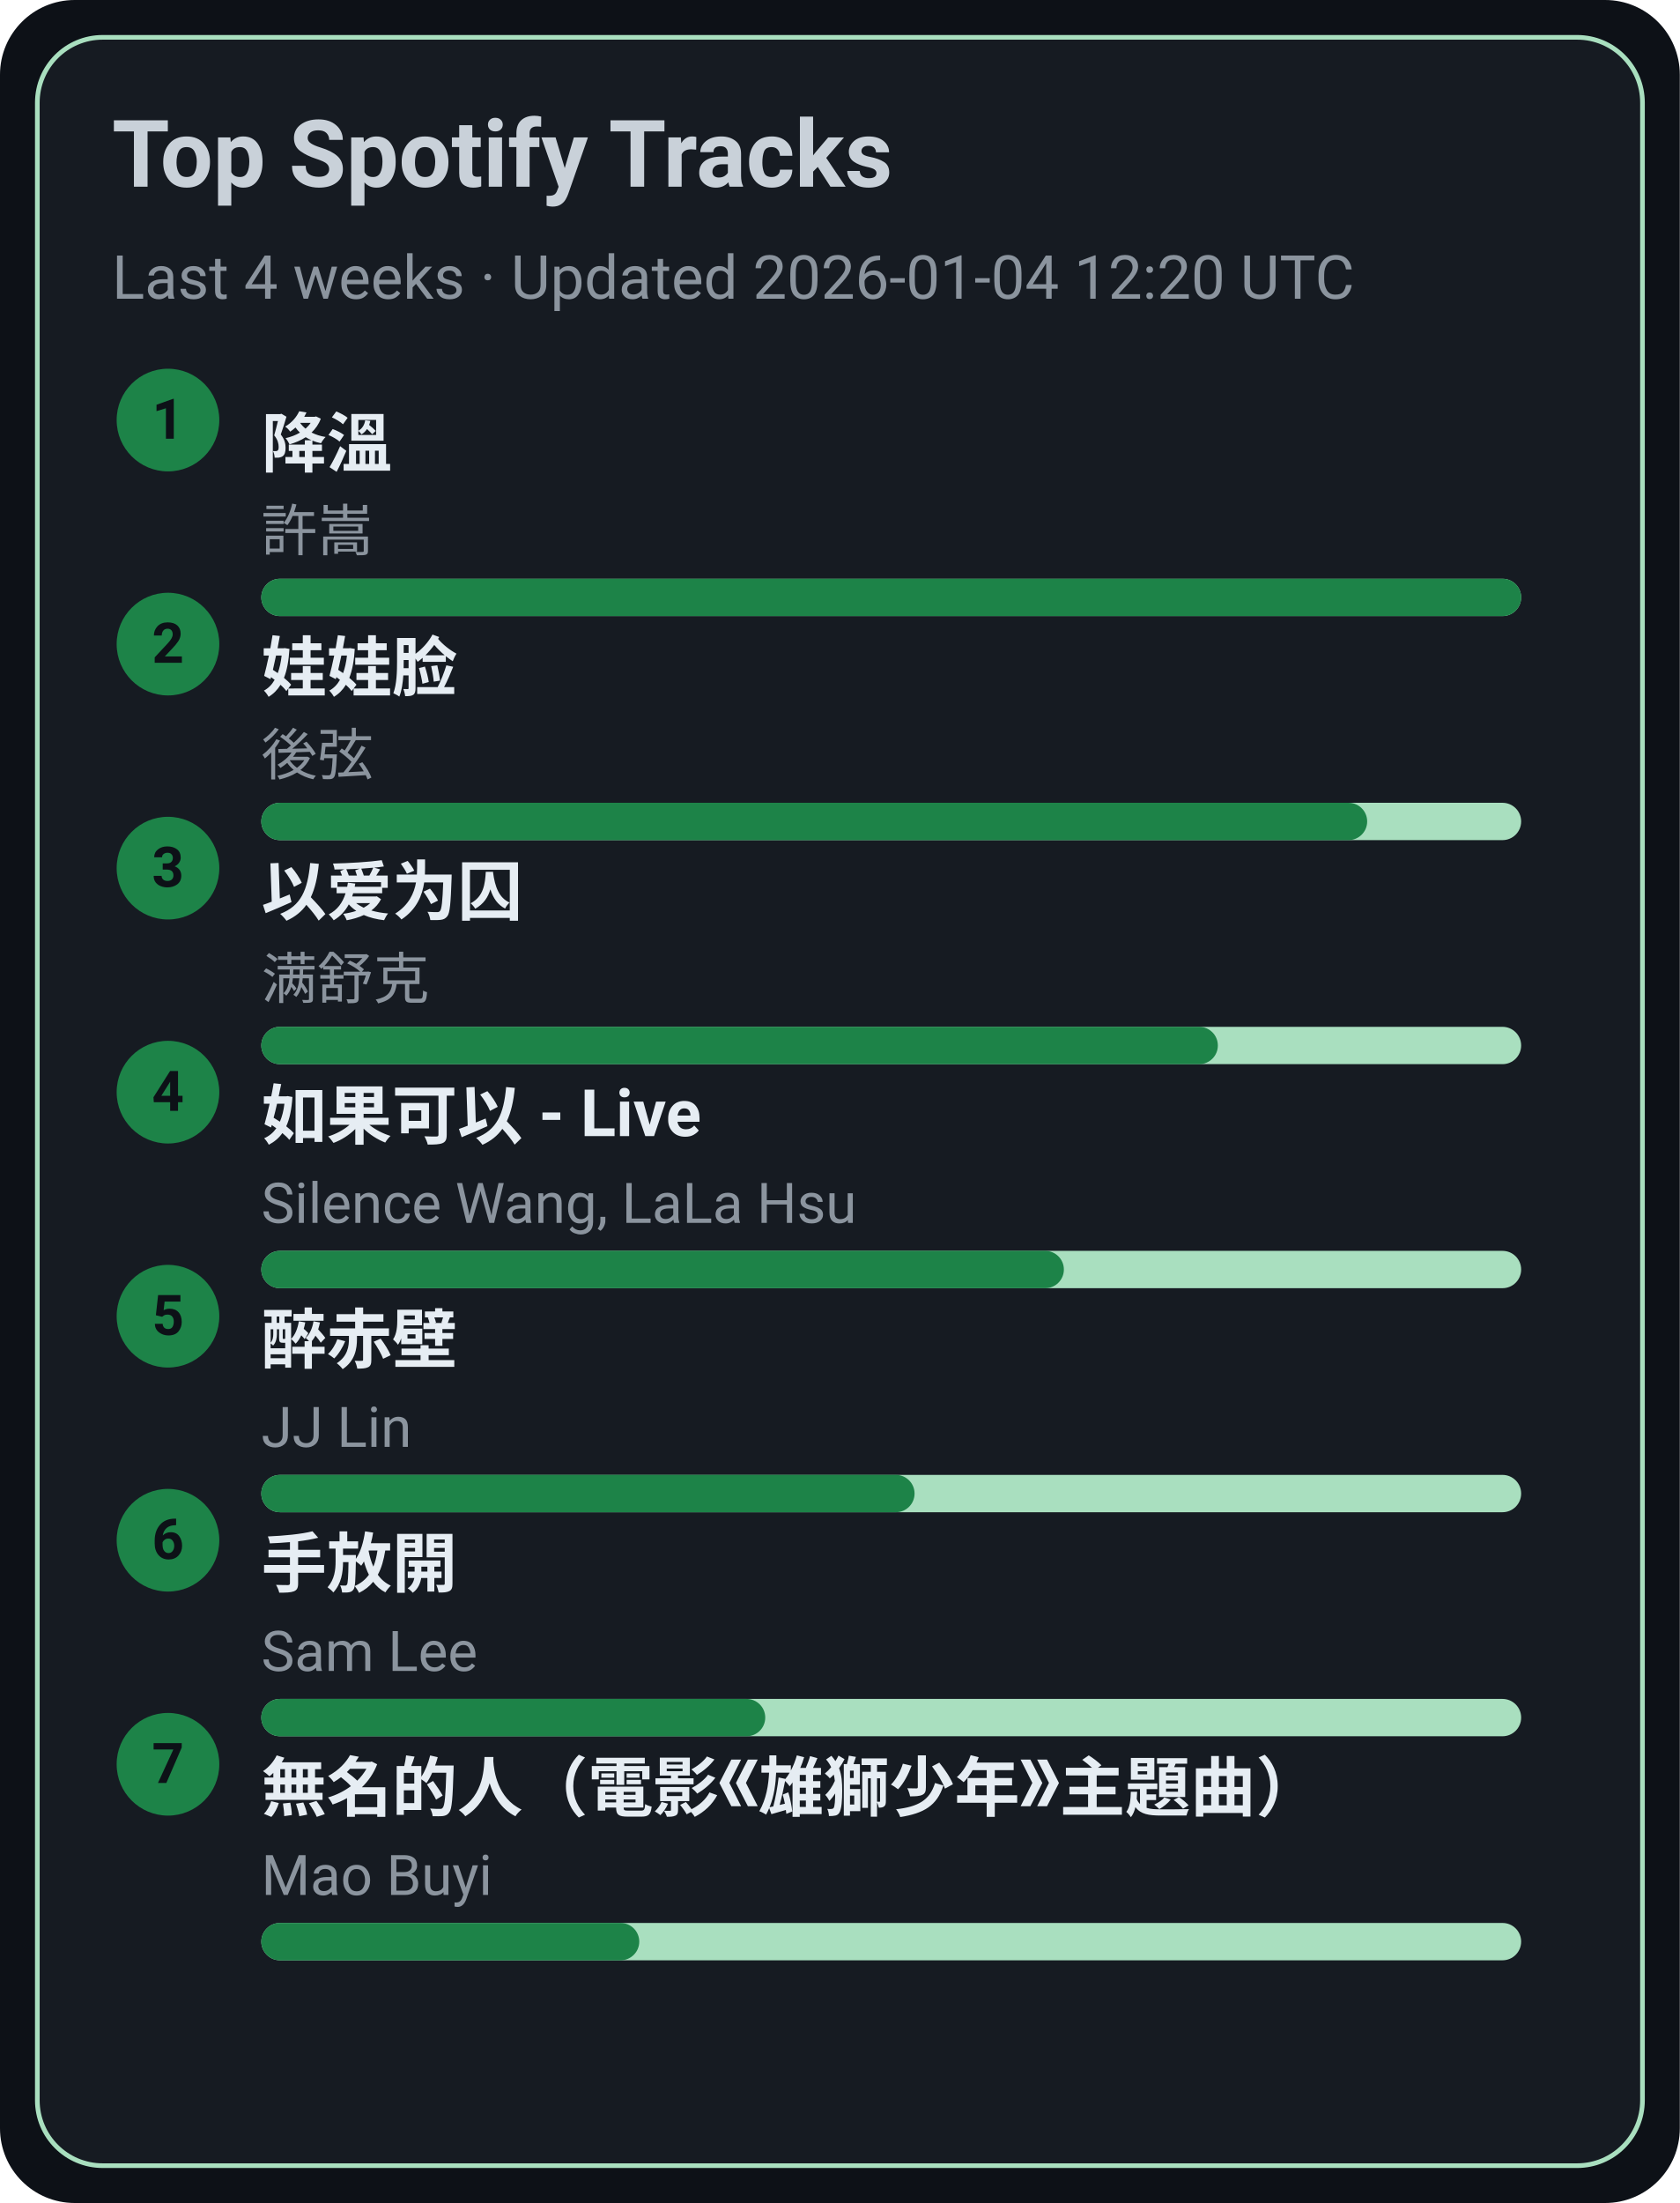
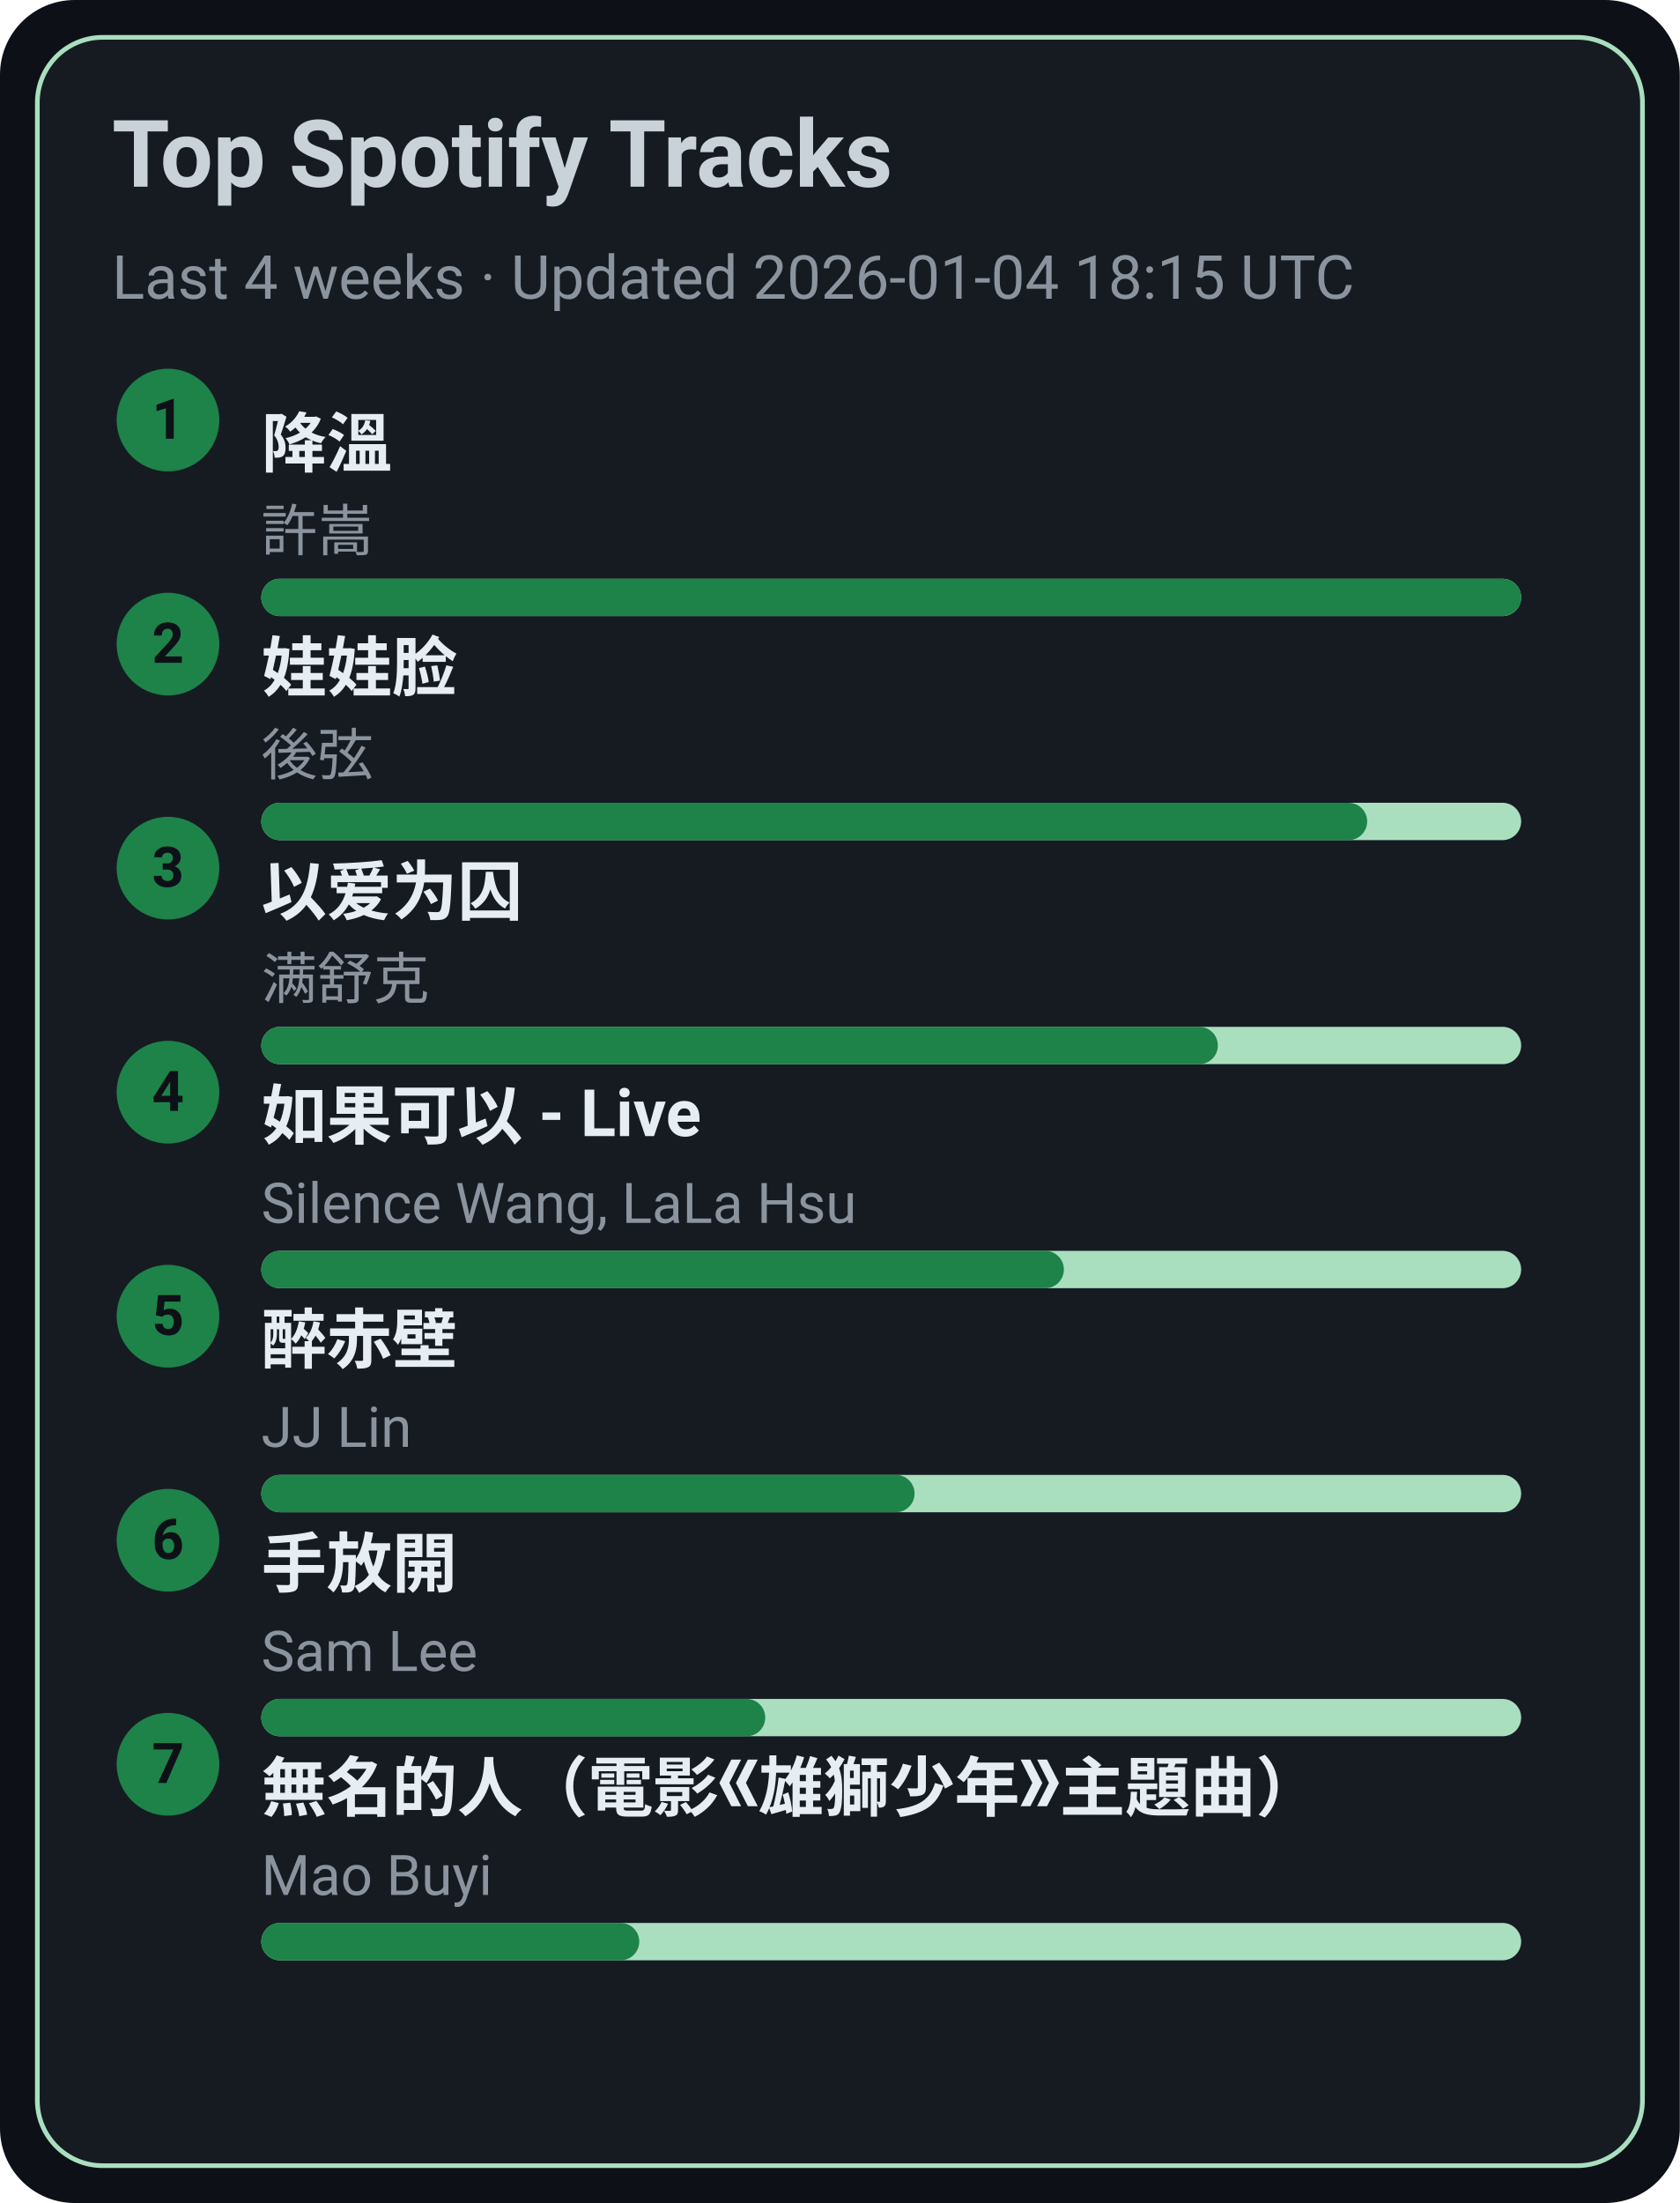
<svg xmlns="http://www.w3.org/2000/svg" width="360" height="472" viewBox="0 0 360 472">
  <style>text{font-family:-apple-system,BlinkMacSystemFont,Segoe UI,Roboto,Ubuntu,Helvetica Neue,Arial,Noto Sans,sans-serif}</style>
  <rect width="360" height="472" rx="16" fill="#0d1117" />
  <rect x="8" y="8" width="344" height="456" rx="14" fill="#161b22" stroke="#A9DFBF" />
  <text x="24" y="40" font-size="20" fill="#c9d1d9" font-weight="600">Top Spotify Tracks</text>
-   <text x="24" y="64" font-size="13" fill="#8b949e">Last 4 weeks · Updated 2026-01-04 12:20 UTC</text>
+   <text x="24" y="64" font-size="13" fill="#8b949e">Last 4 weeks · Updated 2026-01-04 18:15 UTC</text>
  <circle cx="36" cy="90" r="11" fill="#1D8348" />
  <text x="36" y="94" text-anchor="middle" font-size="12" fill="#0d1117" font-weight="700">1</text>
  <a href="https://open.spotify.com/track/2q9uhrOfyOnBa3oWR1PfYT" target="_blank" rel="noopener noreferrer">
    <text x="56" y="100" font-size="14" fill="#e6edf3" font-weight="600">降溫</text>
  </a>
  <text x="56" y="118" font-size="12" fill="#8b949e">許嵩</text>
  <rect x="56" y="124" width="270" height="8" rx="4" fill="#A9DFBF" />
  <rect x="56" y="124" width="270" height="8" rx="4" fill="#1D8348" />
  <circle cx="36" cy="138" r="11" fill="#1D8348" />
  <text x="36" y="142" text-anchor="middle" font-size="12" fill="#0d1117" font-weight="700">2</text>
  <a href="https://open.spotify.com/track/08ouEICweFmqfgPJnRIQkE" target="_blank" rel="noopener noreferrer">
    <text x="56" y="148" font-size="14" fill="#e6edf3" font-weight="600">娃娃脸</text>
  </a>
  <text x="56" y="166" font-size="12" fill="#8b949e">後弦</text>
  <rect x="56" y="172" width="270" height="8" rx="4" fill="#A9DFBF" />
  <rect x="56" y="172" width="237" height="8" rx="4" fill="#1D8348" />
  <circle cx="36" cy="186" r="11" fill="#1D8348" />
  <text x="36" y="190" text-anchor="middle" font-size="12" fill="#0d1117" font-weight="700">3</text>
  <a href="https://open.spotify.com/track/0RW2LEfGQK5BaIho6sSLqf" target="_blank" rel="noopener noreferrer">
    <text x="56" y="196" font-size="14" fill="#e6edf3" font-weight="600">以爱为囚</text>
  </a>
  <text x="56" y="214" font-size="12" fill="#8b949e">满舒克</text>
  <rect x="56" y="220" width="270" height="8" rx="4" fill="#A9DFBF" />
  <rect x="56" y="220" width="205" height="8" rx="4" fill="#1D8348" />
  <circle cx="36" cy="234" r="11" fill="#1D8348" />
  <text x="36" y="238" text-anchor="middle" font-size="12" fill="#0d1117" font-weight="700">4</text>
  <a href="https://open.spotify.com/track/6IF65dJzfmPcX7jwDegwoo" target="_blank" rel="noopener noreferrer">
    <text x="56" y="244" font-size="14" fill="#e6edf3" font-weight="600">如果可以 - Live</text>
  </a>
  <text x="56" y="262" font-size="12" fill="#8b949e">Silence Wang, LaLa Hsu</text>
  <rect x="56" y="268" width="270" height="8" rx="4" fill="#A9DFBF" />
  <rect x="56" y="268" width="172" height="8" rx="4" fill="#1D8348" />
  <circle cx="36" cy="282" r="11" fill="#1D8348" />
  <text x="36" y="286" text-anchor="middle" font-size="12" fill="#0d1117" font-weight="700">5</text>
  <a href="https://open.spotify.com/track/69lAYqbyHL1A0gctdLd9WV" target="_blank" rel="noopener noreferrer">
    <text x="56" y="292" font-size="14" fill="#e6edf3" font-weight="600">醉赤壁</text>
  </a>
  <text x="56" y="310" font-size="12" fill="#8b949e">JJ Lin</text>
  <rect x="56" y="316" width="270" height="8" rx="4" fill="#A9DFBF" />
  <rect x="56" y="316" width="140" height="8" rx="4" fill="#1D8348" />
  <circle cx="36" cy="330" r="11" fill="#1D8348" />
  <text x="36" y="334" text-anchor="middle" font-size="12" fill="#0d1117" font-weight="700">6</text>
  <a href="https://open.spotify.com/track/2Dd9EXYXI2NNrLG61OtWQv" target="_blank" rel="noopener noreferrer">
    <text x="56" y="340" font-size="14" fill="#e6edf3" font-weight="600">手放開</text>
  </a>
  <text x="56" y="358" font-size="12" fill="#8b949e">Sam Lee</text>
  <rect x="56" y="364" width="270" height="8" rx="4" fill="#A9DFBF" />
  <rect x="56" y="364" width="108" height="8" rx="4" fill="#1D8348" />
  <circle cx="36" cy="378" r="11" fill="#1D8348" />
  <text x="36" y="382" text-anchor="middle" font-size="12" fill="#0d1117" font-weight="700">7</text>
  <a href="https://open.spotify.com/track/72kP6AJqsEeSLkO640Tu7F" target="_blank" rel="noopener noreferrer">
    <text x="56" y="388" font-size="14" fill="#e6edf3" font-weight="600">無名的人（電影《雄獅少年》主題曲）</text>
  </a>
  <text x="56" y="406" font-size="12" fill="#8b949e">Mao Buyi</text>
  <rect x="56" y="412" width="270" height="8" rx="4" fill="#A9DFBF" />
  <rect x="56" y="412" width="81" height="8" rx="4" fill="#1D8348" />
</svg>
